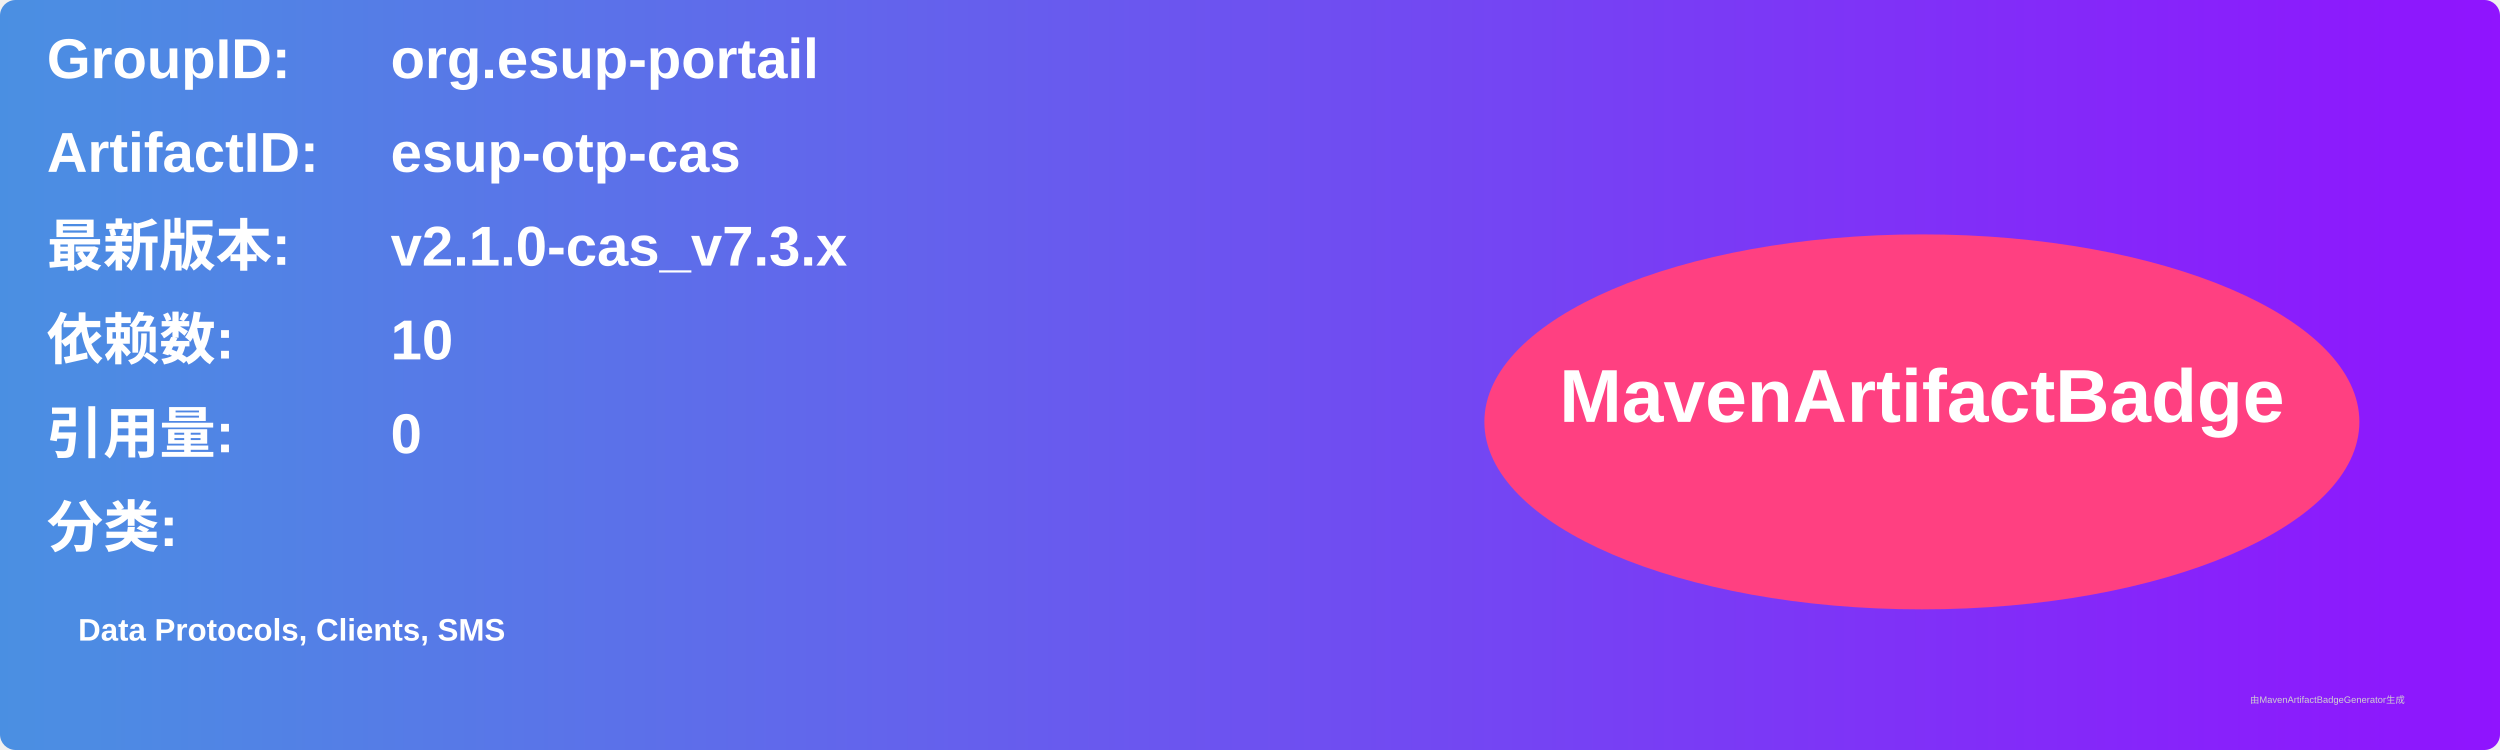
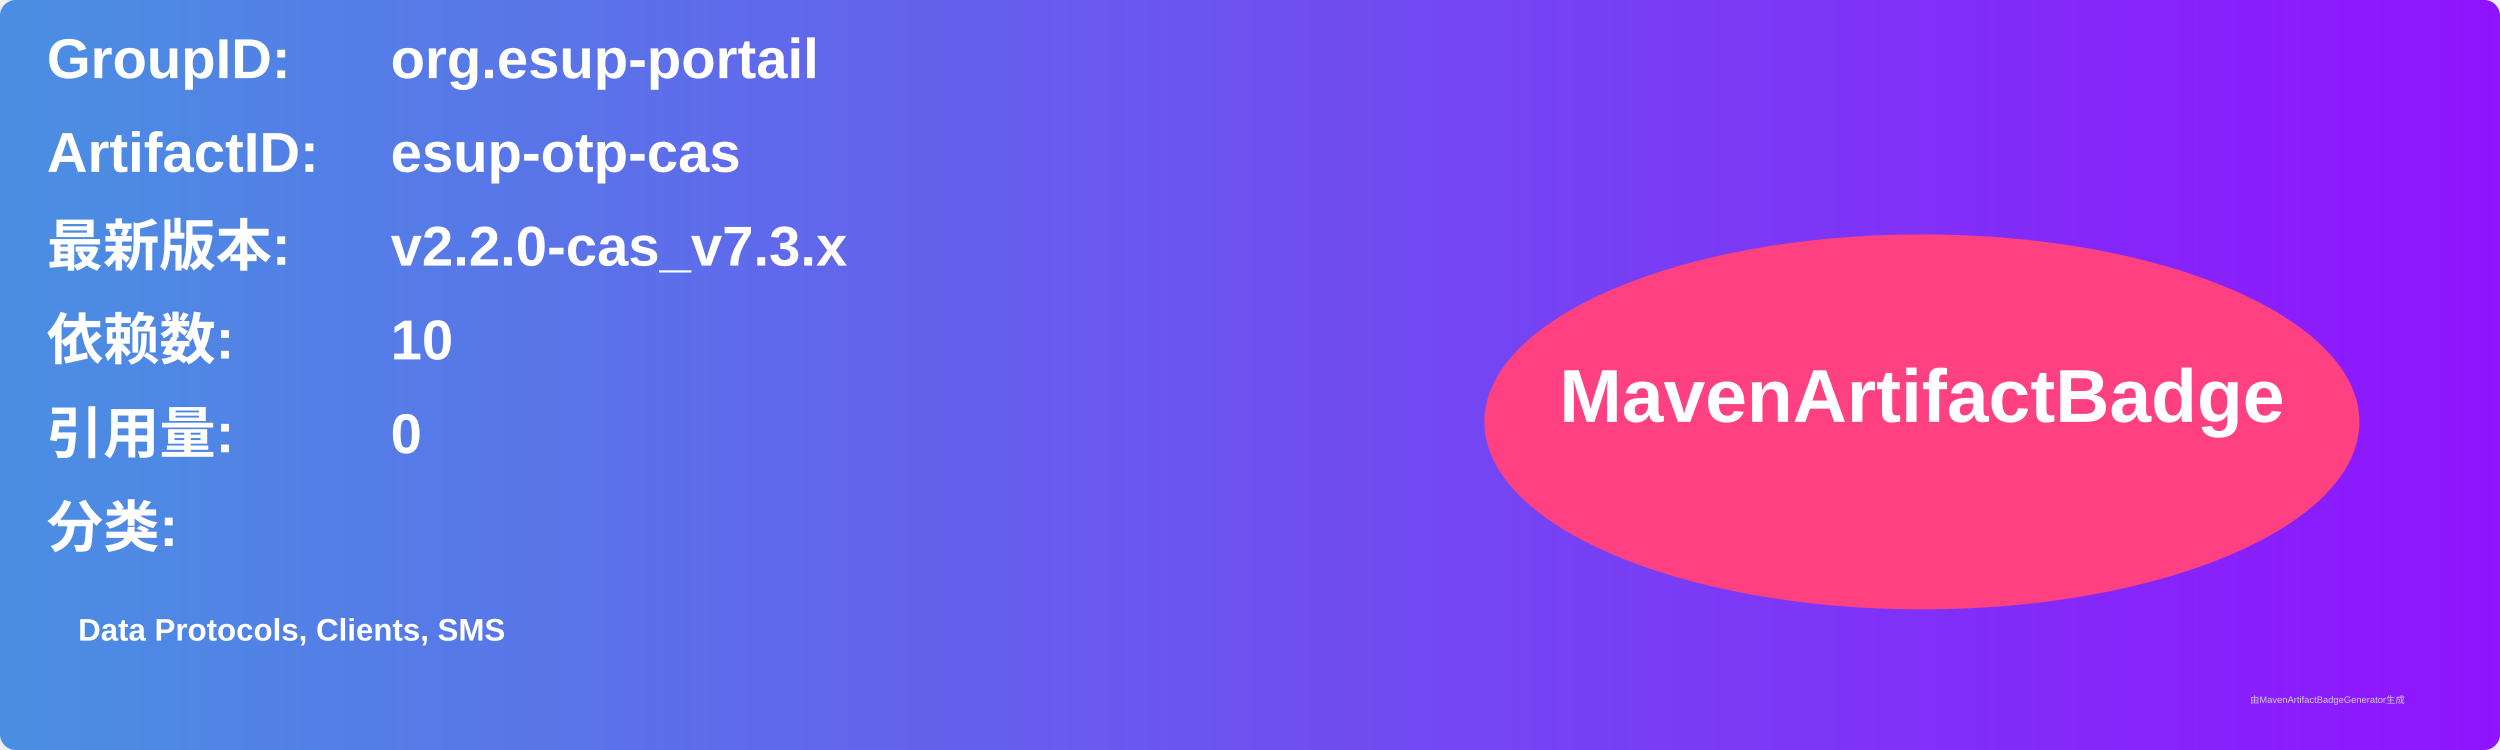
<svg xmlns="http://www.w3.org/2000/svg" width="800" height="240" viewBox="0 0 800 240">
  <linearGradient id="grad" x1="0%" y1="0%" x2="100%" y2="0%">
    <stop offset="0%" stop-color="#4a90e2" />
    <stop offset="100%" stop-color="#9013fe" />
  </linearGradient>
  <rect width="100%" height="100%" rx="5" ry="5" fill="url(#grad)" />
  <g transform="translate(15, 15)">
    <text x="0" y="10" font-family="Arial" font-size="18" fill="white" font-weight="bold" width="260">GroupID:</text>
    <text x="110" y="10" font-family="Arial" font-size="18" fill="white" font-weight="bold" width="460">org.esup-portail</text>
    <text x="0" y="40" font-family="Arial" font-size="18" fill="white" font-weight="bold" width="260">ArtifactID:</text>
    <text x="110" y="40" font-family="Arial" font-size="18" fill="white" font-weight="bold" width="460">esup-otp-cas</text>
    <text x="0" y="70" font-family="Arial" font-size="18" fill="white" font-weight="bold">最新版本:</text>
    <text x="110" y="70" font-family="Arial" font-size="18" fill="white" font-weight="bold">
-       <tspan font-weight="bold">v2.1.0-cas_v7.3.x</tspan>
+       <tspan font-weight="bold">v2.2.0-cas_v7.3.x</tspan>
    </text>
    <text x="0" y="100" font-family="Arial" font-size="18" fill="white" font-weight="bold">依赖数: </text>
    <text x="110" y="100" font-family="Arial" font-size="18" fill="white">
      <tspan font-weight="bold">10</tspan>
    </text>
    <text x="0" y="130" font-family="Arial" font-size="18" fill="white" font-weight="bold">引用量: </text>
    <text x="110" y="130" font-family="Arial" font-size="18" fill="white">
      <tspan font-weight="bold">0</tspan>
    </text>
    <text x="0" y="160" font-family="Arial" font-size="18" fill="white" font-weight="bold">分类:</text>
    <text x="10" y="190" font-family="Arial" font-size="10" fill="white">
      <tspan font-weight="bold">Data Protocols, Clients, SMS</tspan>
    </text>
    <ellipse cx="600" cy="120" rx="140" ry="60" fill="#ff4081" />
    <text x="600" y="120" text-anchor="middle" font-family="Arial" font-size="24" fill="white" font-weight="bold">MavenArtifactBadge</text>
  </g>
  <text x="720" y="225" font-family="Arial" font-size="3" fill="#d0d0d0">由MavenArtifactBadgeGenerator生成</text>
</svg>
